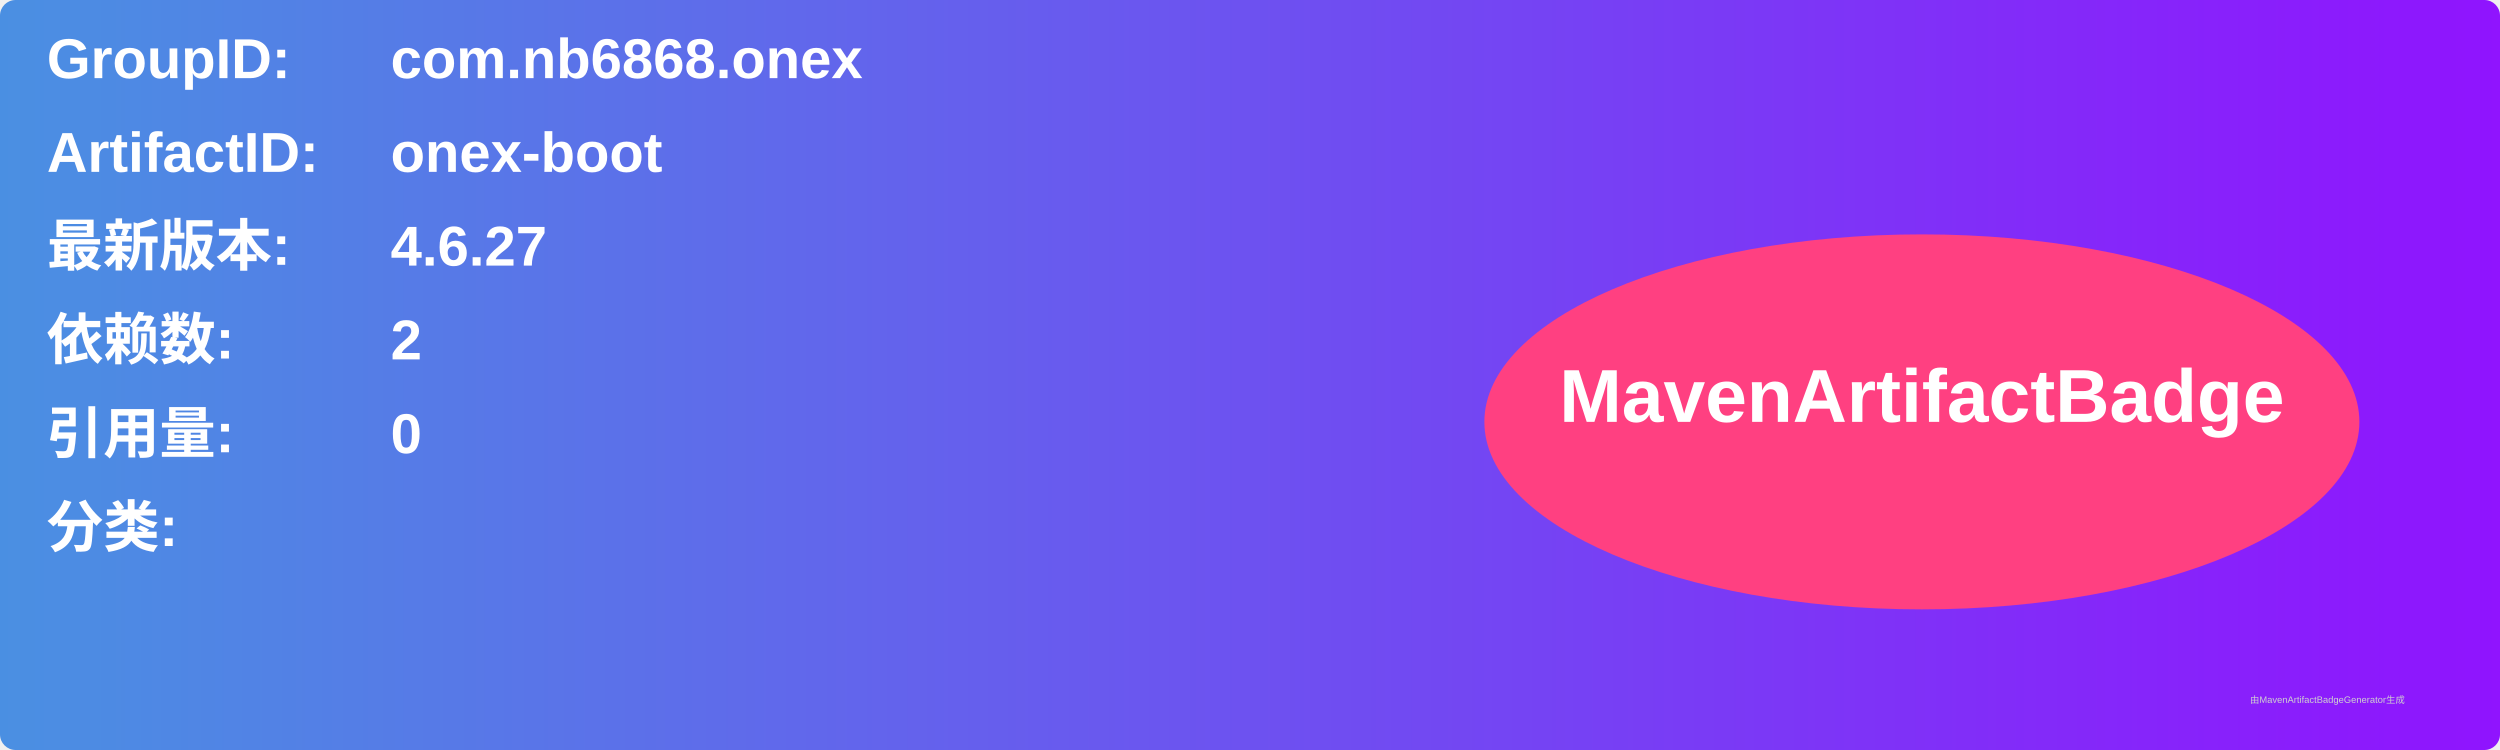
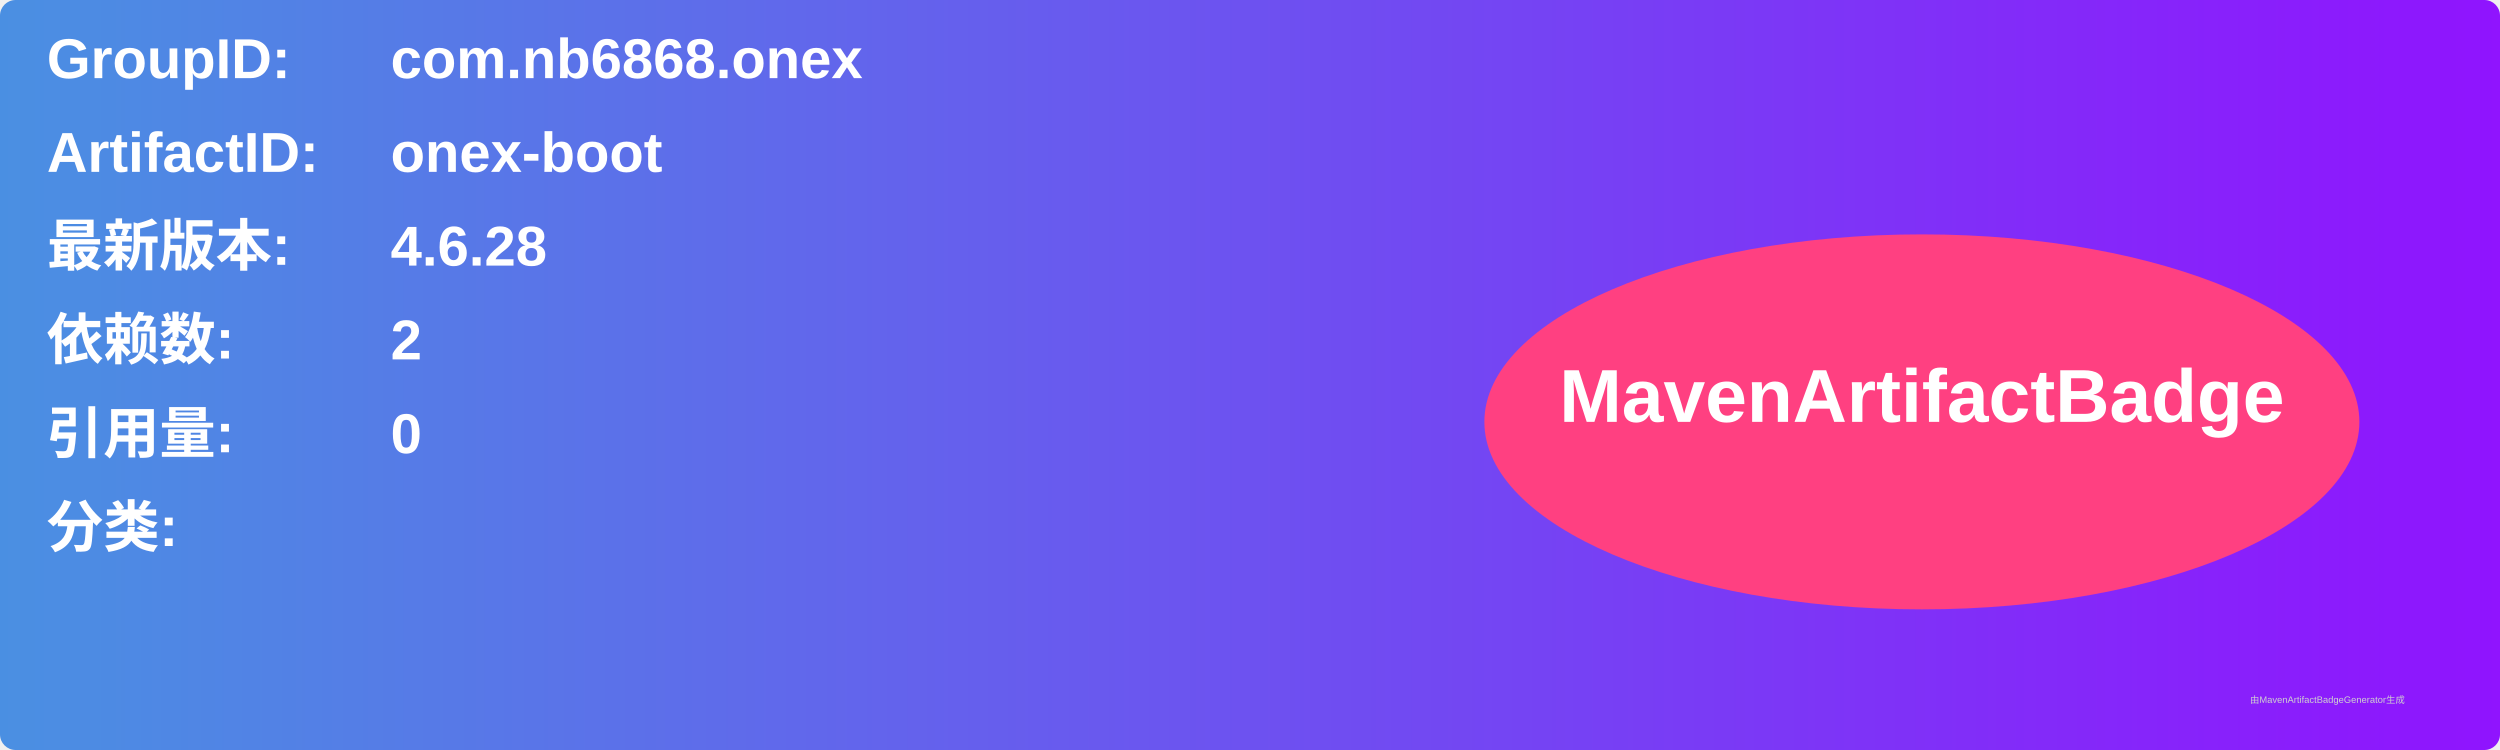
<svg xmlns="http://www.w3.org/2000/svg" width="800" height="240" viewBox="0 0 800 240">
  <linearGradient id="grad" x1="0%" y1="0%" x2="100%" y2="0%">
    <stop offset="0%" stop-color="#4a90e2" />
    <stop offset="100%" stop-color="#9013fe" />
  </linearGradient>
  <rect width="100%" height="100%" rx="5" ry="5" fill="url(#grad)" />
  <g transform="translate(15, 15)">
    <text x="0" y="10" font-family="Arial" font-size="18" fill="white" font-weight="bold" width="260">GroupID:</text>
    <text x="110" y="10" font-family="Arial" font-size="18" fill="white" font-weight="bold" width="460">com.nb6868.onex</text>
    <text x="0" y="40" font-family="Arial" font-size="18" fill="white" font-weight="bold" width="260">ArtifactID:</text>
    <text x="110" y="40" font-family="Arial" font-size="18" fill="white" font-weight="bold" width="460">onex-boot</text>
    <text x="0" y="70" font-family="Arial" font-size="18" fill="white" font-weight="bold">最新版本:</text>
    <text x="110" y="70" font-family="Arial" font-size="18" fill="white" font-weight="bold">
-       <tspan font-weight="bold">4.6.27</tspan>
+       <tspan font-weight="bold">4.6.28</tspan>
    </text>
    <text x="0" y="100" font-family="Arial" font-size="18" fill="white" font-weight="bold">依赖数: </text>
    <text x="110" y="100" font-family="Arial" font-size="18" fill="white">
      <tspan font-weight="bold">2</tspan>
    </text>
    <text x="0" y="130" font-family="Arial" font-size="18" fill="white" font-weight="bold">引用量: </text>
    <text x="110" y="130" font-family="Arial" font-size="18" fill="white">
      <tspan font-weight="bold">0</tspan>
    </text>
    <text x="0" y="160" font-family="Arial" font-size="18" fill="white" font-weight="bold">分类:</text>
    <text x="10" y="190" font-family="Arial" font-size="10" fill="white">
      <tspan font-weight="bold" />
    </text>
    <ellipse cx="600" cy="120" rx="140" ry="60" fill="#ff4081" />
    <text x="600" y="120" text-anchor="middle" font-family="Arial" font-size="24" fill="white" font-weight="bold">MavenArtifactBadge</text>
  </g>
  <text x="720" y="225" font-family="Arial" font-size="3" fill="#d0d0d0">由MavenArtifactBadgeGenerator生成</text>
</svg>
